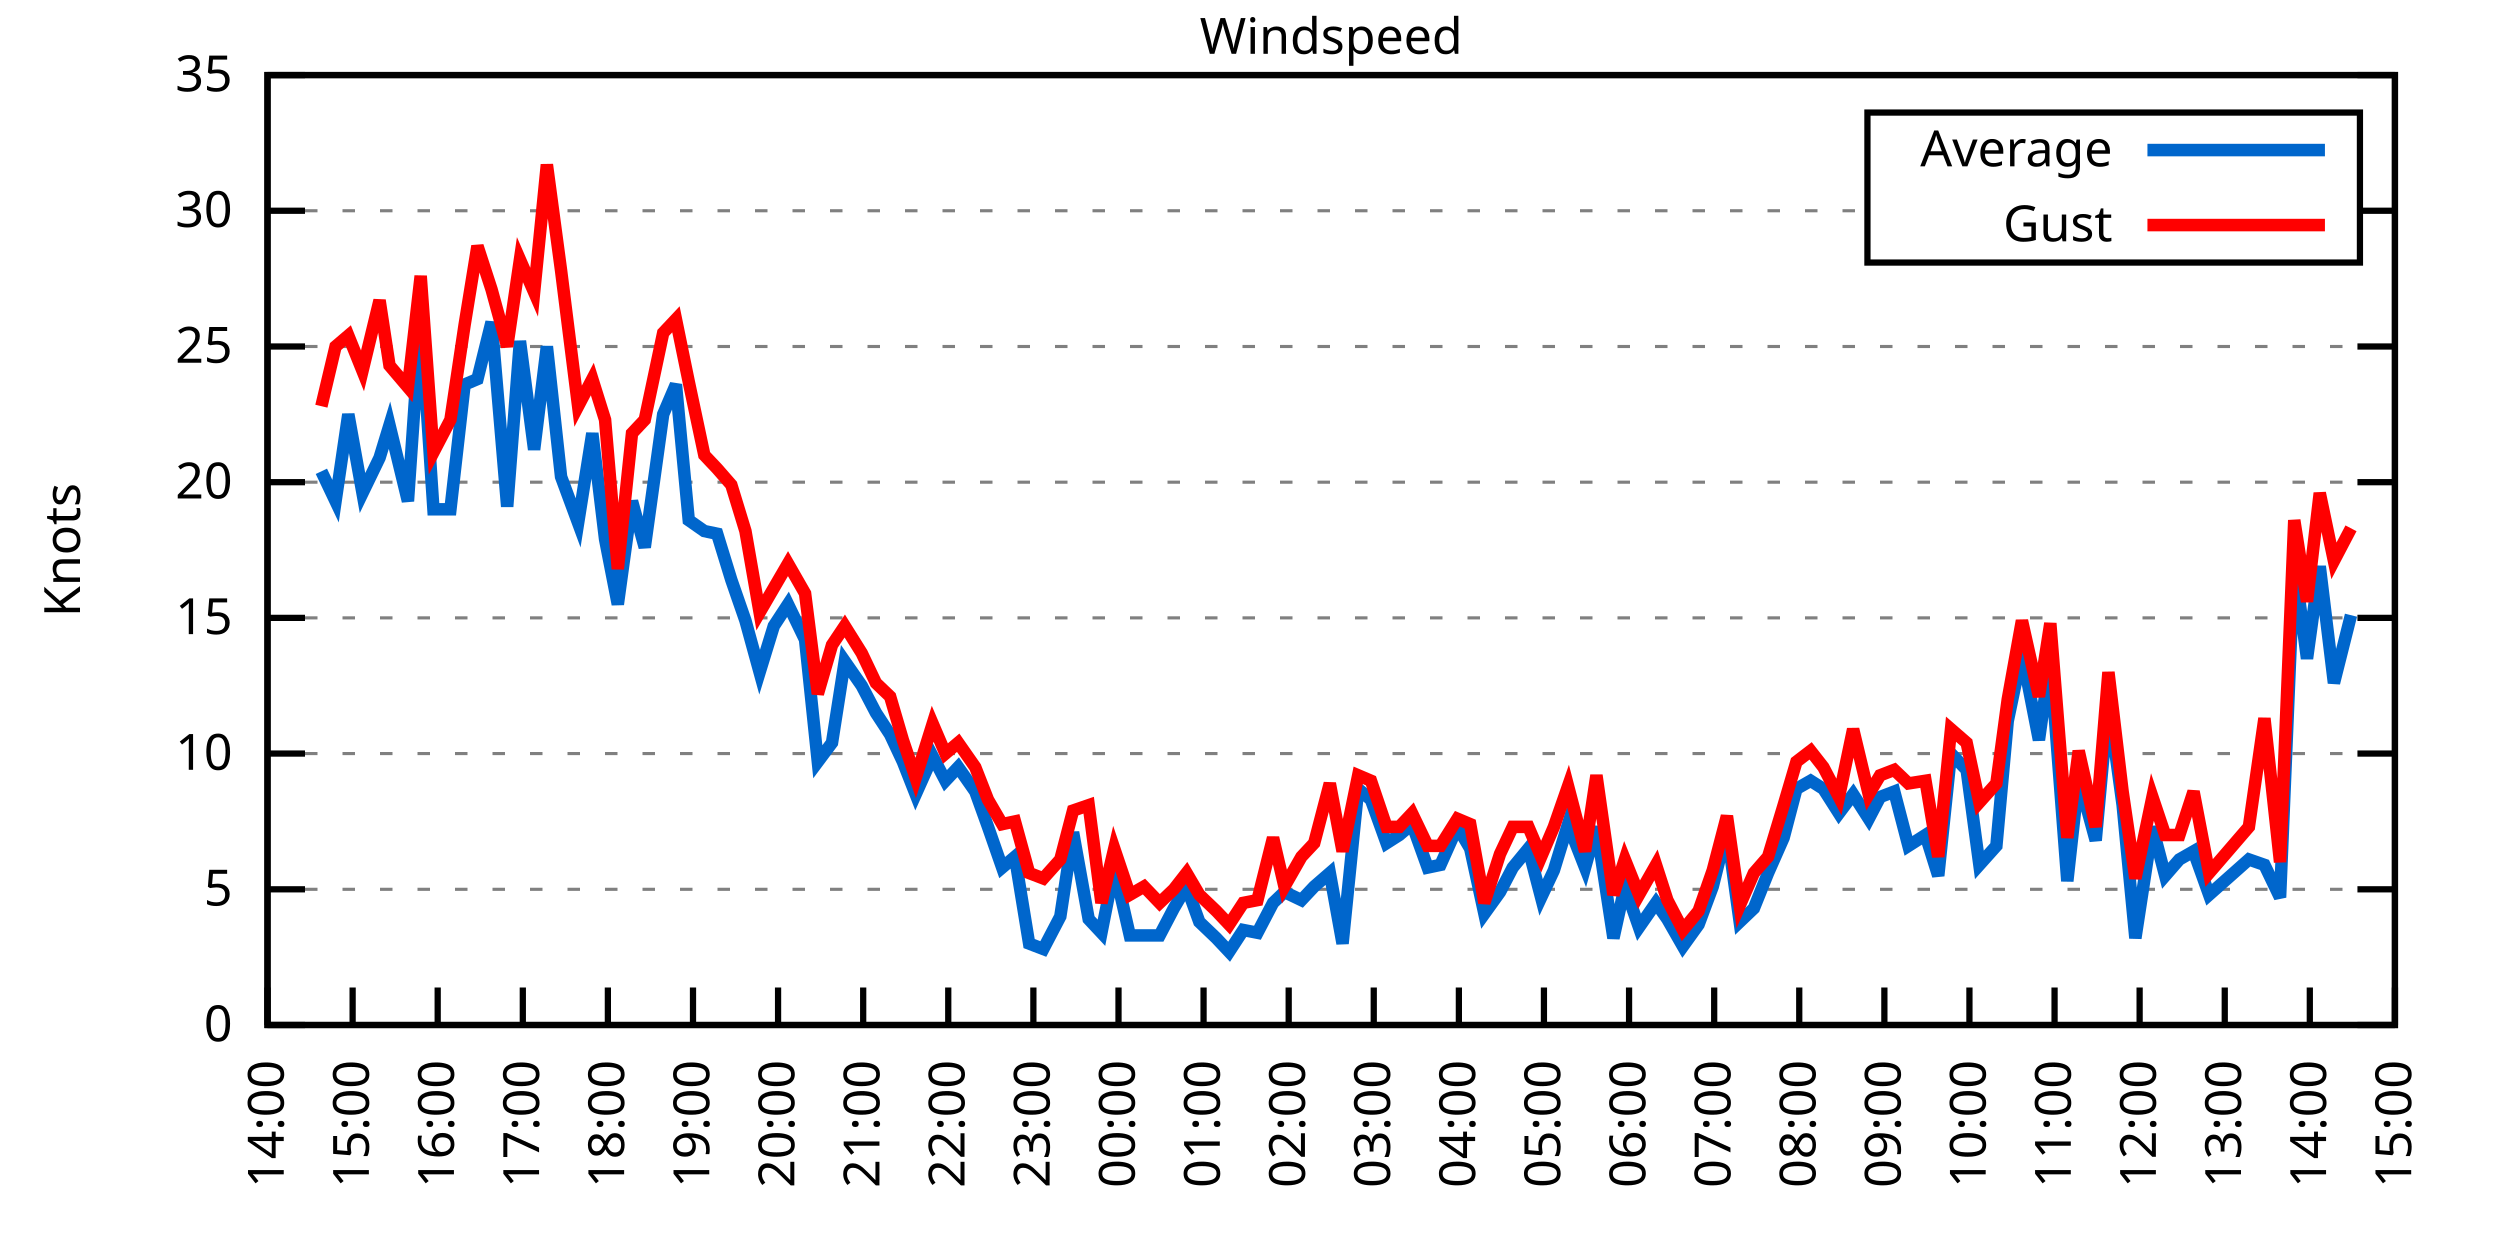
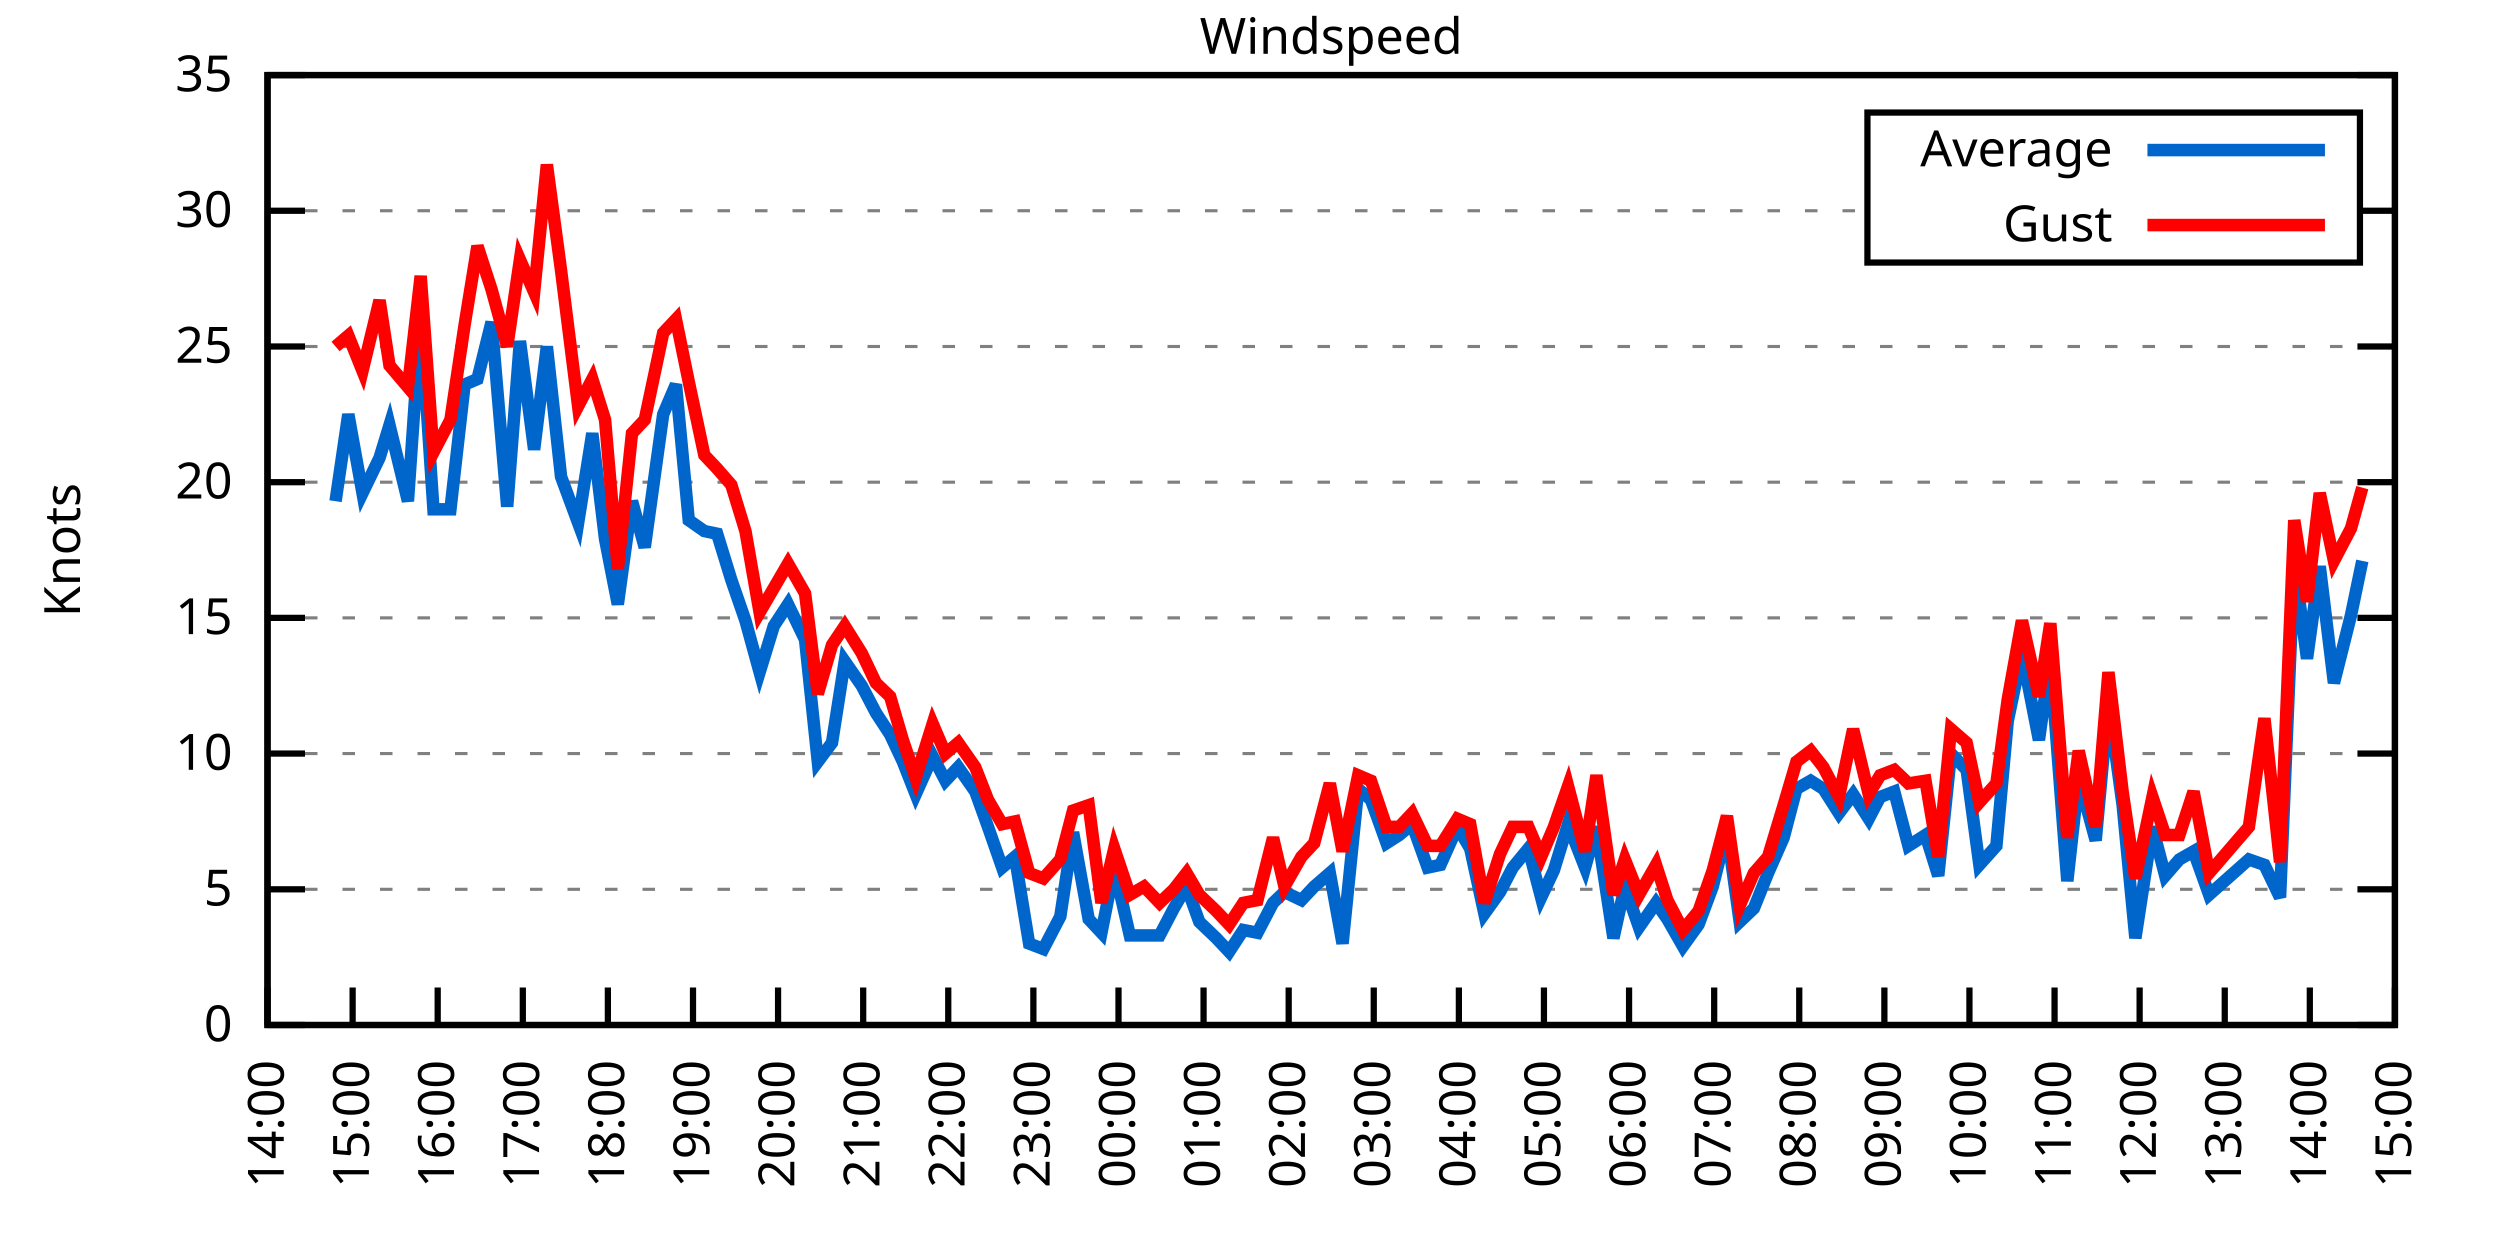
<svg xmlns="http://www.w3.org/2000/svg" xmlns:xlink="http://www.w3.org/1999/xlink" width="400" height="200" viewBox="0 0 400 200">
  <g id="gnuplot_canvas">
    <rect x="0" y="0" width="400" height="200" fill="none" />
    <defs>
      <circle id="gpDot" r="0.5" stroke-width="0.5" stroke="currentColor" />
      <path id="gpPt0" stroke-width="0.333" stroke="currentColor" d="M-1,0 h2 M0,-1 v2" />
      <path id="gpPt1" stroke-width="0.333" stroke="currentColor" d="M-1,-1 L1,1 M1,-1 L-1,1" />
      <path id="gpPt2" stroke-width="0.333" stroke="currentColor" d="M-1,0 L1,0 M0,-1 L0,1 M-1,-1 L1,1 M-1,1 L1,-1" />
      <rect id="gpPt3" stroke-width="0.333" stroke="currentColor" x="-1" y="-1" width="2" height="2" />
      <rect id="gpPt4" stroke-width="0.333" stroke="currentColor" fill="currentColor" x="-1" y="-1" width="2" height="2" />
      <circle id="gpPt5" stroke-width="0.333" stroke="currentColor" cx="0" cy="0" r="1" />
      <use xlink:href="#gpPt5" id="gpPt6" fill="currentColor" stroke="none" />
      <path id="gpPt7" stroke-width="0.333" stroke="currentColor" d="M0,-1.33 L-1.33,0.67 L1.33,0.67 z" />
      <use xlink:href="#gpPt7" id="gpPt8" fill="currentColor" stroke="none" />
      <use xlink:href="#gpPt7" id="gpPt9" stroke="currentColor" transform="rotate(180)" />
      <use xlink:href="#gpPt9" id="gpPt10" fill="currentColor" stroke="none" />
      <use xlink:href="#gpPt3" id="gpPt11" stroke="currentColor" transform="rotate(45)" />
      <use xlink:href="#gpPt11" id="gpPt12" fill="currentColor" stroke="none" />
      <path id="gpPt13" stroke-width="0.333" stroke="currentColor" d="M0,1.330 L1.265,0.411 L0.782,-1.067 L-0.782,-1.076 L-1.265,0.411 z" />
      <use xlink:href="#gpPt13" id="gpPt14" fill="currentColor" stroke="none" />
      <filter id="textbox" filterUnits="objectBoundingBox" x="0" y="0" height="1" width="1">
        <feFlood flood-color="white" flood-opacity="1" result="bgnd" />
        <feComposite in="SourceGraphic" in2="bgnd" operator="atop" />
      </filter>
      <filter id="greybox" filterUnits="objectBoundingBox" x="0" y="0" height="1" width="1">
        <feFlood flood-color="lightgrey" flood-opacity="1" result="grey" />
        <feComposite in="SourceGraphic" in2="grey" operator="atop" />
      </filter>
    </defs>
    <g fill="none" color="white" stroke="currentColor" stroke-width="1.00" stroke-linecap="butt" stroke-linejoin="miter">
</g>
    <g fill="none" color="black" stroke="currentColor" stroke-width="1.00" stroke-linecap="butt" stroke-linejoin="miter">
      <g stroke="none" shape-rendering="crispEdges">
        <polygon fill="rgb(255, 255, 255)" points="42.80,164.00 383.18,164.00 383.18,12.02 42.80,12.02 " />
      </g>
    </g>
    <g fill="none" color="black" stroke="currentColor" stroke-width="1.00" stroke-linecap="butt" stroke-linejoin="miter">
</g>
    <g fill="none" color="black" stroke="black" stroke-width="0.50" stroke-linecap="butt" stroke-linejoin="miter">
</g>
    <g fill="none" color="gray" stroke="currentColor" stroke-width="0.50" stroke-linecap="butt" stroke-linejoin="miter">
      <path stroke="gray" stroke-dasharray="2,4" class="gridline" d="M42.80,164.00 L383.19,164.00  " />
    </g>
    <g fill="none" color="gray" stroke="gray" stroke-width="1.00" stroke-linecap="butt" stroke-linejoin="miter">
</g>
    <g fill="none" color="black" stroke="currentColor" stroke-width="1.00" stroke-linecap="butt" stroke-linejoin="miter">
      <path stroke="black" d="M42.80,164.00 L48.80,164.00 M383.19,164.00 L377.19,164.00  " />
      <g transform="translate(37.20,166.60)" stroke="none" fill="black" font-family="Sans" font-size="8.00" text-anchor="end">
        <text>
          <tspan font-family="Sans"> 0</tspan>
        </text>
      </g>
    </g>
    <g fill="none" color="black" stroke="currentColor" stroke-width="1.00" stroke-linecap="butt" stroke-linejoin="miter">
</g>
    <g fill="none" color="black" stroke="black" stroke-width="0.50" stroke-linecap="butt" stroke-linejoin="miter">
</g>
    <g fill="none" color="gray" stroke="currentColor" stroke-width="0.50" stroke-linecap="butt" stroke-linejoin="miter">
      <path stroke="gray" stroke-dasharray="2,4" class="gridline" d="M42.80,142.29 L383.19,142.29  " />
    </g>
    <g fill="none" color="gray" stroke="gray" stroke-width="1.00" stroke-linecap="butt" stroke-linejoin="miter">
</g>
    <g fill="none" color="black" stroke="currentColor" stroke-width="1.00" stroke-linecap="butt" stroke-linejoin="miter">
      <path stroke="black" d="M42.80,142.29 L48.80,142.29 M383.19,142.29 L377.19,142.29  " />
      <g transform="translate(37.20,144.89)" stroke="none" fill="black" font-family="Sans" font-size="8.00" text-anchor="end">
        <text>
          <tspan font-family="Sans"> 5</tspan>
        </text>
      </g>
    </g>
    <g fill="none" color="black" stroke="currentColor" stroke-width="1.00" stroke-linecap="butt" stroke-linejoin="miter">
</g>
    <g fill="none" color="black" stroke="black" stroke-width="0.50" stroke-linecap="butt" stroke-linejoin="miter">
</g>
    <g fill="none" color="gray" stroke="currentColor" stroke-width="0.50" stroke-linecap="butt" stroke-linejoin="miter">
      <path stroke="gray" stroke-dasharray="2,4" class="gridline" d="M42.80,120.57 L383.19,120.57  " />
    </g>
    <g fill="none" color="gray" stroke="gray" stroke-width="1.00" stroke-linecap="butt" stroke-linejoin="miter">
</g>
    <g fill="none" color="black" stroke="currentColor" stroke-width="1.00" stroke-linecap="butt" stroke-linejoin="miter">
      <path stroke="black" d="M42.80,120.57 L48.80,120.57 M383.19,120.57 L377.19,120.57  " />
      <g transform="translate(37.20,123.17)" stroke="none" fill="black" font-family="Sans" font-size="8.00" text-anchor="end">
        <text>
          <tspan font-family="Sans"> 10</tspan>
        </text>
      </g>
    </g>
    <g fill="none" color="black" stroke="currentColor" stroke-width="1.00" stroke-linecap="butt" stroke-linejoin="miter">
</g>
    <g fill="none" color="black" stroke="black" stroke-width="0.50" stroke-linecap="butt" stroke-linejoin="miter">
</g>
    <g fill="none" color="gray" stroke="currentColor" stroke-width="0.50" stroke-linecap="butt" stroke-linejoin="miter">
      <path stroke="gray" stroke-dasharray="2,4" class="gridline" d="M42.80,98.86 L383.19,98.86  " />
    </g>
    <g fill="none" color="gray" stroke="gray" stroke-width="1.00" stroke-linecap="butt" stroke-linejoin="miter">
</g>
    <g fill="none" color="black" stroke="currentColor" stroke-width="1.00" stroke-linecap="butt" stroke-linejoin="miter">
      <path stroke="black" d="M42.80,98.86 L48.80,98.86 M383.19,98.86 L377.19,98.86  " />
      <g transform="translate(37.20,101.46)" stroke="none" fill="black" font-family="Sans" font-size="8.00" text-anchor="end">
        <text>
          <tspan font-family="Sans"> 15</tspan>
        </text>
      </g>
    </g>
    <g fill="none" color="black" stroke="currentColor" stroke-width="1.00" stroke-linecap="butt" stroke-linejoin="miter">
</g>
    <g fill="none" color="black" stroke="black" stroke-width="0.50" stroke-linecap="butt" stroke-linejoin="miter">
</g>
    <g fill="none" color="gray" stroke="currentColor" stroke-width="0.50" stroke-linecap="butt" stroke-linejoin="miter">
      <path stroke="gray" stroke-dasharray="2,4" class="gridline" d="M42.80,77.15 L383.19,77.15  " />
    </g>
    <g fill="none" color="gray" stroke="gray" stroke-width="1.00" stroke-linecap="butt" stroke-linejoin="miter">
</g>
    <g fill="none" color="black" stroke="currentColor" stroke-width="1.00" stroke-linecap="butt" stroke-linejoin="miter">
      <path stroke="black" d="M42.80,77.15 L48.80,77.15 M383.19,77.15 L377.19,77.15  " />
      <g transform="translate(37.20,79.75)" stroke="none" fill="black" font-family="Sans" font-size="8.00" text-anchor="end">
        <text>
          <tspan font-family="Sans"> 20</tspan>
        </text>
      </g>
    </g>
    <g fill="none" color="black" stroke="currentColor" stroke-width="1.00" stroke-linecap="butt" stroke-linejoin="miter">
</g>
    <g fill="none" color="black" stroke="black" stroke-width="0.50" stroke-linecap="butt" stroke-linejoin="miter">
</g>
    <g fill="none" color="gray" stroke="currentColor" stroke-width="0.50" stroke-linecap="butt" stroke-linejoin="miter">
      <path stroke="gray" stroke-dasharray="2,4" class="gridline" d="M42.80,55.44 L383.19,55.44  " />
    </g>
    <g fill="none" color="gray" stroke="gray" stroke-width="1.00" stroke-linecap="butt" stroke-linejoin="miter">
</g>
    <g fill="none" color="black" stroke="currentColor" stroke-width="1.00" stroke-linecap="butt" stroke-linejoin="miter">
      <path stroke="black" d="M42.80,55.44 L48.80,55.44 M383.19,55.44 L377.19,55.44  " />
      <g transform="translate(37.20,58.04)" stroke="none" fill="black" font-family="Sans" font-size="8.00" text-anchor="end">
        <text>
          <tspan font-family="Sans"> 25</tspan>
        </text>
      </g>
    </g>
    <g fill="none" color="black" stroke="currentColor" stroke-width="1.00" stroke-linecap="butt" stroke-linejoin="miter">
</g>
    <g fill="none" color="black" stroke="black" stroke-width="0.50" stroke-linecap="butt" stroke-linejoin="miter">
</g>
    <g fill="none" color="gray" stroke="currentColor" stroke-width="0.50" stroke-linecap="butt" stroke-linejoin="miter">
      <path stroke="gray" stroke-dasharray="2,4" class="gridline" d="M42.80,33.72 L298.79,33.72 M377.59,33.72 L383.19,33.72  " />
    </g>
    <g fill="none" color="gray" stroke="gray" stroke-width="1.00" stroke-linecap="butt" stroke-linejoin="miter">
</g>
    <g fill="none" color="black" stroke="currentColor" stroke-width="1.00" stroke-linecap="butt" stroke-linejoin="miter">
      <path stroke="black" d="M42.80,33.72 L48.80,33.72 M383.19,33.72 L377.19,33.72  " />
      <g transform="translate(37.20,36.32)" stroke="none" fill="black" font-family="Sans" font-size="8.00" text-anchor="end">
        <text>
          <tspan font-family="Sans"> 30</tspan>
        </text>
      </g>
    </g>
    <g fill="none" color="black" stroke="currentColor" stroke-width="1.00" stroke-linecap="butt" stroke-linejoin="miter">
</g>
    <g fill="none" color="black" stroke="black" stroke-width="0.50" stroke-linecap="butt" stroke-linejoin="miter">
</g>
    <g fill="none" color="gray" stroke="currentColor" stroke-width="0.50" stroke-linecap="butt" stroke-linejoin="miter">
      <path stroke="gray" stroke-dasharray="2,4" class="gridline" d="M42.80,12.01 L383.19,12.01  " />
    </g>
    <g fill="none" color="gray" stroke="gray" stroke-width="1.00" stroke-linecap="butt" stroke-linejoin="miter">
</g>
    <g fill="none" color="black" stroke="currentColor" stroke-width="1.00" stroke-linecap="butt" stroke-linejoin="miter">
      <path stroke="black" d="M42.80,12.01 L48.80,12.01 M383.19,12.01 L377.19,12.01  " />
      <g transform="translate(37.20,14.61)" stroke="none" fill="black" font-family="Sans" font-size="8.00" text-anchor="end">
        <text>
          <tspan font-family="Sans"> 35</tspan>
        </text>
      </g>
    </g>
    <g fill="none" color="black" stroke="currentColor" stroke-width="1.00" stroke-linecap="butt" stroke-linejoin="miter">
      <path stroke="black" d="M42.80,164.00 L42.80,158.00  " />
      <g transform="translate(45.40,169.60) rotate(270.00)" stroke="none" fill="black" font-family="Sans" font-size="8.00" text-anchor="end">
        <text>
          <tspan font-family="Sans">14:00</tspan>
        </text>
      </g>
    </g>
    <g fill="none" color="black" stroke="currentColor" stroke-width="1.00" stroke-linecap="butt" stroke-linejoin="miter">
      <path stroke="black" d="M56.42,164.00 L56.42,158.00  " />
      <g transform="translate(59.02,169.60) rotate(270.00)" stroke="none" fill="black" font-family="Sans" font-size="8.00" text-anchor="end">
        <text>
          <tspan font-family="Sans">15:00</tspan>
        </text>
      </g>
    </g>
    <g fill="none" color="black" stroke="currentColor" stroke-width="1.00" stroke-linecap="butt" stroke-linejoin="miter">
      <path stroke="black" d="M70.03,164.00 L70.03,158.00  " />
      <g transform="translate(72.63,169.60) rotate(270.00)" stroke="none" fill="black" font-family="Sans" font-size="8.00" text-anchor="end">
        <text>
          <tspan font-family="Sans">16:00</tspan>
        </text>
      </g>
    </g>
    <g fill="none" color="black" stroke="currentColor" stroke-width="1.00" stroke-linecap="butt" stroke-linejoin="miter">
      <path stroke="black" d="M83.65,164.00 L83.65,158.00  " />
      <g transform="translate(86.25,169.60) rotate(270.00)" stroke="none" fill="black" font-family="Sans" font-size="8.00" text-anchor="end">
        <text>
          <tspan font-family="Sans">17:00</tspan>
        </text>
      </g>
    </g>
    <g fill="none" color="black" stroke="currentColor" stroke-width="1.00" stroke-linecap="butt" stroke-linejoin="miter">
      <path stroke="black" d="M97.26,164.00 L97.26,158.00  " />
      <g transform="translate(99.86,169.60) rotate(270.00)" stroke="none" fill="black" font-family="Sans" font-size="8.00" text-anchor="end">
        <text>
          <tspan font-family="Sans">18:00</tspan>
        </text>
      </g>
    </g>
    <g fill="none" color="black" stroke="currentColor" stroke-width="1.00" stroke-linecap="butt" stroke-linejoin="miter">
      <path stroke="black" d="M110.88,164.00 L110.88,158.00  " />
      <g transform="translate(113.48,169.60) rotate(270.00)" stroke="none" fill="black" font-family="Sans" font-size="8.00" text-anchor="end">
        <text>
          <tspan font-family="Sans">19:00</tspan>
        </text>
      </g>
    </g>
    <g fill="none" color="black" stroke="currentColor" stroke-width="1.00" stroke-linecap="butt" stroke-linejoin="miter">
      <path stroke="black" d="M124.49,164.00 L124.49,158.00  " />
      <g transform="translate(127.09,169.60) rotate(270.00)" stroke="none" fill="black" font-family="Sans" font-size="8.00" text-anchor="end">
        <text>
          <tspan font-family="Sans">20:00</tspan>
        </text>
      </g>
    </g>
    <g fill="none" color="black" stroke="currentColor" stroke-width="1.00" stroke-linecap="butt" stroke-linejoin="miter">
      <path stroke="black" d="M138.11,164.00 L138.11,158.00  " />
      <g transform="translate(140.71,169.60) rotate(270.00)" stroke="none" fill="black" font-family="Sans" font-size="8.00" text-anchor="end">
        <text>
          <tspan font-family="Sans">21:00</tspan>
        </text>
      </g>
    </g>
    <g fill="none" color="black" stroke="currentColor" stroke-width="1.00" stroke-linecap="butt" stroke-linejoin="miter">
      <path stroke="black" d="M151.72,164.00 L151.72,158.00  " />
      <g transform="translate(154.32,169.60) rotate(270.00)" stroke="none" fill="black" font-family="Sans" font-size="8.00" text-anchor="end">
        <text>
          <tspan font-family="Sans">22:00</tspan>
        </text>
      </g>
    </g>
    <g fill="none" color="black" stroke="currentColor" stroke-width="1.00" stroke-linecap="butt" stroke-linejoin="miter">
      <path stroke="black" d="M165.34,164.00 L165.34,158.00  " />
      <g transform="translate(167.94,169.60) rotate(270.00)" stroke="none" fill="black" font-family="Sans" font-size="8.00" text-anchor="end">
        <text>
          <tspan font-family="Sans">23:00</tspan>
        </text>
      </g>
    </g>
    <g fill="none" color="black" stroke="currentColor" stroke-width="1.00" stroke-linecap="butt" stroke-linejoin="miter">
      <path stroke="black" d="M178.96,164.00 L178.96,158.00  " />
      <g transform="translate(181.56,169.60) rotate(270.00)" stroke="none" fill="black" font-family="Sans" font-size="8.00" text-anchor="end">
        <text>
          <tspan font-family="Sans">00:00</tspan>
        </text>
      </g>
    </g>
    <g fill="none" color="black" stroke="currentColor" stroke-width="1.00" stroke-linecap="butt" stroke-linejoin="miter">
      <path stroke="black" d="M192.57,164.00 L192.57,158.00  " />
      <g transform="translate(195.17,169.60) rotate(270.00)" stroke="none" fill="black" font-family="Sans" font-size="8.00" text-anchor="end">
        <text>
          <tspan font-family="Sans">01:00</tspan>
        </text>
      </g>
    </g>
    <g fill="none" color="black" stroke="currentColor" stroke-width="1.00" stroke-linecap="butt" stroke-linejoin="miter">
      <path stroke="black" d="M206.19,164.00 L206.19,158.00  " />
      <g transform="translate(208.79,169.60) rotate(270.00)" stroke="none" fill="black" font-family="Sans" font-size="8.00" text-anchor="end">
        <text>
          <tspan font-family="Sans">02:00</tspan>
        </text>
      </g>
    </g>
    <g fill="none" color="black" stroke="currentColor" stroke-width="1.00" stroke-linecap="butt" stroke-linejoin="miter">
      <path stroke="black" d="M219.80,164.00 L219.80,158.00  " />
      <g transform="translate(222.40,169.60) rotate(270.00)" stroke="none" fill="black" font-family="Sans" font-size="8.00" text-anchor="end">
        <text>
          <tspan font-family="Sans">03:00</tspan>
        </text>
      </g>
    </g>
    <g fill="none" color="black" stroke="currentColor" stroke-width="1.00" stroke-linecap="butt" stroke-linejoin="miter">
      <path stroke="black" d="M233.42,164.00 L233.42,158.00  " />
      <g transform="translate(236.02,169.60) rotate(270.00)" stroke="none" fill="black" font-family="Sans" font-size="8.00" text-anchor="end">
        <text>
          <tspan font-family="Sans">04:00</tspan>
        </text>
      </g>
    </g>
    <g fill="none" color="black" stroke="currentColor" stroke-width="1.00" stroke-linecap="butt" stroke-linejoin="miter">
      <path stroke="black" d="M247.03,164.00 L247.03,158.00  " />
      <g transform="translate(249.63,169.60) rotate(270.00)" stroke="none" fill="black" font-family="Sans" font-size="8.00" text-anchor="end">
        <text>
          <tspan font-family="Sans">05:00</tspan>
        </text>
      </g>
    </g>
    <g fill="none" color="black" stroke="currentColor" stroke-width="1.00" stroke-linecap="butt" stroke-linejoin="miter">
      <path stroke="black" d="M260.65,164.00 L260.65,158.00  " />
      <g transform="translate(263.25,169.60) rotate(270.00)" stroke="none" fill="black" font-family="Sans" font-size="8.00" text-anchor="end">
        <text>
          <tspan font-family="Sans">06:00</tspan>
        </text>
      </g>
    </g>
    <g fill="none" color="black" stroke="currentColor" stroke-width="1.00" stroke-linecap="butt" stroke-linejoin="miter">
      <path stroke="black" d="M274.27,164.00 L274.27,158.00  " />
      <g transform="translate(276.87,169.60) rotate(270.00)" stroke="none" fill="black" font-family="Sans" font-size="8.00" text-anchor="end">
        <text>
          <tspan font-family="Sans">07:00</tspan>
        </text>
      </g>
    </g>
    <g fill="none" color="black" stroke="currentColor" stroke-width="1.00" stroke-linecap="butt" stroke-linejoin="miter">
      <path stroke="black" d="M287.88,164.00 L287.88,158.00  " />
      <g transform="translate(290.48,169.60) rotate(270.00)" stroke="none" fill="black" font-family="Sans" font-size="8.00" text-anchor="end">
        <text>
          <tspan font-family="Sans">08:00</tspan>
        </text>
      </g>
    </g>
    <g fill="none" color="black" stroke="currentColor" stroke-width="1.00" stroke-linecap="butt" stroke-linejoin="miter">
      <path stroke="black" d="M301.50,164.00 L301.50,158.00  " />
      <g transform="translate(304.10,169.60) rotate(270.00)" stroke="none" fill="black" font-family="Sans" font-size="8.00" text-anchor="end">
        <text>
          <tspan font-family="Sans">09:00</tspan>
        </text>
      </g>
    </g>
    <g fill="none" color="black" stroke="currentColor" stroke-width="1.00" stroke-linecap="butt" stroke-linejoin="miter">
      <path stroke="black" d="M315.11,164.00 L315.11,158.00  " />
      <g transform="translate(317.71,169.60) rotate(270.00)" stroke="none" fill="black" font-family="Sans" font-size="8.00" text-anchor="end">
        <text>
          <tspan font-family="Sans">10:00</tspan>
        </text>
      </g>
    </g>
    <g fill="none" color="black" stroke="currentColor" stroke-width="1.00" stroke-linecap="butt" stroke-linejoin="miter">
      <path stroke="black" d="M328.73,164.00 L328.73,158.00  " />
      <g transform="translate(331.33,169.60) rotate(270.00)" stroke="none" fill="black" font-family="Sans" font-size="8.00" text-anchor="end">
        <text>
          <tspan font-family="Sans">11:00</tspan>
        </text>
      </g>
    </g>
    <g fill="none" color="black" stroke="currentColor" stroke-width="1.00" stroke-linecap="butt" stroke-linejoin="miter">
      <path stroke="black" d="M342.34,164.00 L342.34,158.00  " />
      <g transform="translate(344.94,169.60) rotate(270.00)" stroke="none" fill="black" font-family="Sans" font-size="8.00" text-anchor="end">
        <text>
          <tspan font-family="Sans">12:00</tspan>
        </text>
      </g>
    </g>
    <g fill="none" color="black" stroke="currentColor" stroke-width="1.00" stroke-linecap="butt" stroke-linejoin="miter">
      <path stroke="black" d="M355.96,164.00 L355.96,158.00  " />
      <g transform="translate(358.56,169.60) rotate(270.00)" stroke="none" fill="black" font-family="Sans" font-size="8.00" text-anchor="end">
        <text>
          <tspan font-family="Sans">13:00</tspan>
        </text>
      </g>
    </g>
    <g fill="none" color="black" stroke="currentColor" stroke-width="1.00" stroke-linecap="butt" stroke-linejoin="miter">
      <path stroke="black" d="M369.57,164.00 L369.57,158.00  " />
      <g transform="translate(372.17,169.60) rotate(270.00)" stroke="none" fill="black" font-family="Sans" font-size="8.00" text-anchor="end">
        <text>
          <tspan font-family="Sans">14:00</tspan>
        </text>
      </g>
    </g>
    <g fill="none" color="black" stroke="currentColor" stroke-width="1.00" stroke-linecap="butt" stroke-linejoin="miter">
      <path stroke="black" d="M383.19,164.00 L383.19,158.00  " />
      <g transform="translate(385.79,169.60) rotate(270.00)" stroke="none" fill="black" font-family="Sans" font-size="8.00" text-anchor="end">
        <text>
          <tspan font-family="Sans">15:00</tspan>
        </text>
      </g>
    </g>
    <g fill="none" color="black" stroke="currentColor" stroke-width="1.00" stroke-linecap="butt" stroke-linejoin="miter">
</g>
    <g fill="none" color="black" stroke="currentColor" stroke-width="1.00" stroke-linecap="butt" stroke-linejoin="miter">
      <path stroke="black" d="M42.80,12.01 L42.80,164.00 L383.19,164.00 L383.19,12.01 L42.80,12.01 Z  " />
    </g>
    <g fill="none" color="black" stroke="currentColor" stroke-width="1.00" stroke-linecap="butt" stroke-linejoin="miter">
</g>
    <g fill="none" color="black" stroke="currentColor" stroke-width="1.00" stroke-linecap="butt" stroke-linejoin="miter">
      <path stroke="black" d="M298.79,42.01 L298.79,18.01 L377.59,18.01 L377.59,42.01 L298.79,42.01 Z  " />
    </g>
    <g id="Windspeed_plot_1">
      <g fill="none" color="white" stroke="black" stroke-width="2.00" stroke-linecap="butt" stroke-linejoin="miter">
</g>
      <g fill="none" color="black" stroke="currentColor" stroke-width="2.00" stroke-linecap="butt" stroke-linejoin="miter">
        <g transform="translate(337.99,26.61)" stroke="none" fill="black" font-family="Sans" font-size="8.00" text-anchor="end">
          <text>
            <tspan font-family="Sans">Average</tspan>
          </text>
        </g>
      </g>
      <g fill="none" color="black" stroke="currentColor" stroke-width="2.00" stroke-linecap="butt" stroke-linejoin="miter">
-         <path stroke="rgb(  0, 102, 204)" d="M343.59,24.01 L371.99,24.01 M51.42,75.41 L53.69,80.19 L55.73,66.29 L58.00,78.89 L60.73,73.24 L62.32,68.03   L65.27,80.19 L67.31,50.66 L69.35,81.49 L72.07,81.49 L74.34,61.52 L76.39,60.65 L78.65,51.53 L81.15,81.06   L83.19,54.57 L85.46,71.94 L87.50,55.44 L89.77,76.28 L92.50,83.66 L94.77,69.33 L96.81,86.27 L98.85,96.69   L101.12,80.19 L103.16,87.57 L106.11,66.29 L108.15,61.52 L110.20,83.23 L112.69,84.97 L114.74,85.40 L117.01,92.78   L119.27,99.30 L121.54,107.55 L123.81,100.16 L126.08,96.69 L128.81,102.34 L130.85,121.88 L133.12,118.84 L135.16,105.81   L137.88,109.72 L140.15,114.06 L142.42,117.53 L144.46,121.88 L146.51,127.09 L149.23,121.01 L151.27,124.92 L153.31,122.75   L156.04,126.65 L158.08,132.30 L160.35,138.81 L162.39,137.08 L164.66,150.97 L166.93,151.84 L169.65,146.63 L171.69,133.17   L174.19,147.06 L176.23,149.24 L178.28,138.81 L180.77,149.67 L183.04,149.67 L185.54,149.67 L187.81,145.33 L189.85,141.85   L191.89,147.50 L194.61,150.10 L196.66,152.28 L198.93,148.80 L201.19,149.24 L203.69,144.46 L205.51,142.72 L208.23,144.02   L210.27,141.85 L212.77,139.68 L214.81,150.97 L217.31,126.22 L219.35,127.96 L221.85,134.90 L223.89,133.60 L225.93,131.86   L228.43,138.81 L230.47,138.38 L233.19,132.30 L235.23,135.77 L237.50,146.20 L240.00,142.72 L242.04,138.81 L244.54,135.77   L246.58,143.59 L248.62,139.25 L250.89,131.86 L253.61,138.81 L255.43,132.30 L258.15,150.10 L259.97,141.85 L262.24,148.37   L264.96,144.46 L266.78,147.06 L269.27,151.41 L271.77,147.93 L274.04,141.85 L276.31,132.73 L278.35,147.50 L280.62,145.33   L282.89,139.68 L285.38,134.04 L287.43,126.22 L289.70,124.92 L291.74,126.22 L294.23,130.13 L296.50,127.09 L299.00,131.00   L300.82,127.52 L303.08,126.65 L305.35,135.34 L308.08,133.60 L310.12,140.12 L312.16,120.57 L314.66,123.18 L316.70,138.38   L319.42,135.34 L321.24,115.36 L323.51,104.51 L326.23,118.40 L328.05,105.38 L330.77,140.98 L332.59,124.48 L335.31,134.47   L337.35,112.32 L339.62,128.83 L341.66,150.10 L344.39,132.30 L346.43,140.12 L348.70,137.51 L350.97,136.21 L353.46,143.16   L359.82,137.51 L362.31,138.38 L364.81,143.59 L367.08,89.74 L369.12,105.38 L371.16,90.61 L373.43,109.28 L376.16,98.43    " />
+         <path stroke="rgb(  0, 102, 204)" d="M343.59,24.01 L371.99,24.01 M53.69,80.19 L55.73,66.29 L58.00,78.89 L60.73,73.24 L62.32,68.03 L65.27,80.19   L67.31,50.66 L69.35,81.49 L72.07,81.49 L74.34,61.52 L76.39,60.65 L78.65,51.53 L81.15,81.06 L83.19,54.57   L85.46,71.94 L87.50,55.44 L89.77,76.28 L92.50,83.66 L94.77,69.33 L96.81,86.27 L98.85,96.69 L101.12,80.19   L103.16,87.57 L106.11,66.29 L108.15,61.52 L110.20,83.23 L112.69,84.97 L114.74,85.40 L117.01,92.78 L119.27,99.30   L121.54,107.55 L123.81,100.16 L126.08,96.69 L128.81,102.34 L130.85,121.88 L133.12,118.84 L135.16,105.81 L137.88,109.72   L140.15,114.06 L142.42,117.53 L144.46,121.88 L146.51,127.09 L149.23,121.01 L151.27,124.92 L153.31,122.75 L156.04,126.65   L158.08,132.30 L160.35,138.81 L162.39,137.08 L164.66,150.97 L166.93,151.84 L169.65,146.63 L171.69,133.17 L174.19,147.06   L176.23,149.24 L178.28,138.81 L180.77,149.67 L183.04,149.67 L185.54,149.67 L187.81,145.33 L189.85,141.85 L191.89,147.50   L194.61,150.10 L196.66,152.28 L198.93,148.80 L201.19,149.24 L203.69,144.46 L205.51,142.72 L208.23,144.02 L210.27,141.85   L212.77,139.68 L214.81,150.97 L217.31,126.22 L219.35,127.96 L221.85,134.90 L223.89,133.60 L225.93,131.86 L228.43,138.81   L230.47,138.38 L233.19,132.30 L235.23,135.77 L237.50,146.20 L240.00,142.72 L242.04,138.81 L244.54,135.77 L246.58,143.59   L248.62,139.25 L250.89,131.86 L253.61,138.81 L255.43,132.30 L258.15,150.10 L259.97,141.85 L262.24,148.37 L264.96,144.46   L266.78,147.06 L269.27,151.41 L271.77,147.93 L274.04,141.85 L276.31,132.73 L278.35,147.50 L280.62,145.33 L282.89,139.68   L285.38,134.04 L287.43,126.22 L289.70,124.92 L291.74,126.22 L294.23,130.13 L296.50,127.09 L299.00,131.00 L300.82,127.52   L303.08,126.65 L305.35,135.34 L308.08,133.60 L310.12,140.12 L312.16,120.57 L314.66,123.18 L316.70,138.38 L319.42,135.34   L321.24,115.36 L323.51,104.51 L326.23,118.40 L328.05,105.38 L330.77,140.98 L332.59,124.48 L335.31,134.47 L337.35,112.32   L339.62,128.83 L341.66,150.10 L344.39,132.30 L346.43,140.12 L348.70,137.51 L350.97,136.21 L353.46,143.16 L359.82,137.51   L362.31,138.38 L364.81,143.59 L367.08,89.74 L369.12,105.38 L371.16,90.61 L373.43,109.28 L376.16,98.43 L377.97,89.74    " />
      </g>
    </g>
    <g id="Windspeed_plot_2">
      <g fill="none" color="black" stroke="currentColor" stroke-width="2.00" stroke-linecap="butt" stroke-linejoin="miter">
        <g transform="translate(337.99,38.61)" stroke="none" fill="black" font-family="Sans" font-size="8.00" text-anchor="end">
          <text>
            <tspan font-family="Sans">Gust</tspan>
          </text>
        </g>
      </g>
      <g fill="none" color="black" stroke="currentColor" stroke-width="2.00" stroke-linecap="butt" stroke-linejoin="miter">
-         <path stroke="rgb(255,   0,   0)" d="M343.59,36.01 L371.99,36.01 M51.42,64.99 L53.69,55.44 L55.73,53.70 L58.00,59.34 L60.73,48.05 L62.32,58.48   L65.27,61.95 L67.31,44.15 L69.35,72.37 L72.07,67.16 L74.34,51.96 L76.39,39.37 L78.65,46.32 L81.15,55.44   L83.19,41.54 L85.46,46.75 L87.50,26.34 L89.77,43.28 L92.50,64.99 L94.77,60.65 L96.81,67.16 L98.85,91.04   L101.12,69.33 L103.16,67.16 L106.11,53.26 L108.15,51.09 L110.20,61.08 L112.69,72.81 L114.74,74.98 L117.01,77.58   L119.27,84.97 L121.54,97.99 L123.81,94.08 L126.08,90.18 L128.81,94.95 L130.85,111.02 L133.12,103.20 L135.16,100.16   L137.88,104.51 L140.15,109.28 L142.42,111.45 L144.46,118.40 L146.51,124.48 L149.23,115.80 L151.27,120.57 L153.31,118.84   L156.04,122.75 L158.08,127.96 L160.35,131.86 L162.39,131.43 L164.66,139.68 L166.93,140.55 L169.65,137.51 L171.69,129.69   L174.19,128.83 L176.23,144.46 L178.28,135.77 L180.77,143.16 L183.04,141.85 L185.54,144.46 L187.81,142.29 L189.85,139.68   L191.89,143.16 L194.61,145.76 L196.66,147.93 L198.93,144.46 L201.19,144.02 L203.69,134.04 L205.51,141.85 L208.23,137.08   L210.27,134.90 L212.77,125.35 L214.81,136.21 L217.31,124.05 L219.35,124.92 L221.85,132.30 L223.89,132.30 L225.93,130.13   L228.43,135.34 L230.47,135.34 L233.19,131.00 L235.23,131.86 L237.50,144.46 L240.00,136.64 L242.04,132.30 L244.54,132.30   L246.58,137.08 L248.62,132.30 L250.89,125.79 L253.61,136.21 L255.43,124.05 L258.15,143.16 L259.97,137.51 L262.24,143.16   L264.96,138.38 L266.78,144.02 L269.27,148.80 L271.77,145.76 L274.04,139.25 L276.31,130.56 L278.35,144.89 L280.62,139.68   L282.89,137.08 L285.38,128.83 L287.43,121.88 L289.70,120.14 L291.74,122.75 L294.23,127.52 L296.50,116.67 L299.00,127.09   L300.82,124.05 L303.08,123.18 L305.35,125.35 L308.08,124.92 L310.12,137.08 L312.16,116.67 L314.66,118.84 L316.70,128.39   L319.42,125.35 L321.24,111.89 L323.51,99.30 L326.23,111.45 L328.05,99.73 L330.77,134.04 L332.59,120.14 L335.31,132.30   L337.35,107.55 L339.62,126.65 L341.66,140.55 L344.39,127.52 L346.43,133.60 L348.70,133.60 L350.97,126.65 L353.46,139.68   L359.82,132.30 L362.31,114.93 L364.81,137.94 L367.08,83.23 L369.12,96.26 L371.16,78.89 L373.43,89.74 L376.16,84.53    " />
+         <path stroke="rgb(255,   0,   0)" d="M343.59,36.01 L371.99,36.01 M53.69,55.44 L55.73,53.70 L58.00,59.34 L60.73,48.05 L62.32,58.48 L65.27,61.95   L67.31,44.15 L69.35,72.37 L72.07,67.16 L74.34,51.96 L76.39,39.37 L78.65,46.32 L81.15,55.44 L83.19,41.54   L85.46,46.75 L87.50,26.34 L89.77,43.28 L92.50,64.99 L94.77,60.65 L96.81,67.16 L98.85,91.04 L101.12,69.33   L103.16,67.16 L106.11,53.26 L108.15,51.09 L110.20,61.08 L112.69,72.81 L114.74,74.98 L117.01,77.58 L119.27,84.97   L121.54,97.99 L123.81,94.08 L126.08,90.18 L128.81,94.95 L130.85,111.02 L133.12,103.20 L135.16,100.16 L137.88,104.51   L140.15,109.28 L142.42,111.45 L144.46,118.40 L146.51,124.48 L149.23,115.80 L151.27,120.57 L153.31,118.84 L156.04,122.75   L158.08,127.96 L160.35,131.86 L162.39,131.43 L164.66,139.68 L166.93,140.55 L169.65,137.51 L171.69,129.69 L174.19,128.83   L176.23,144.46 L178.28,135.77 L180.77,143.16 L183.04,141.85 L185.54,144.46 L187.81,142.29 L189.85,139.68 L191.89,143.16   L194.61,145.76 L196.66,147.93 L198.93,144.46 L201.19,144.02 L203.69,134.04 L205.51,141.85 L208.23,137.08 L210.27,134.90   L212.77,125.35 L214.81,136.21 L217.31,124.05 L219.35,124.92 L221.85,132.30 L223.89,132.30 L225.93,130.13 L228.43,135.34   L230.47,135.34 L233.19,131.00 L235.23,131.86 L237.50,144.46 L240.00,136.64 L242.04,132.30 L244.54,132.30 L246.58,137.08   L248.62,132.30 L250.89,125.79 L253.61,136.21 L255.43,124.05 L258.15,143.16 L259.97,137.51 L262.24,143.16 L264.96,138.38   L266.78,144.02 L269.27,148.80 L271.77,145.76 L274.04,139.25 L276.31,130.56 L278.35,144.89 L280.62,139.68 L282.89,137.08   L285.38,128.83 L287.43,121.88 L289.70,120.14 L291.74,122.75 L294.23,127.52 L296.50,116.67 L299.00,127.09 L300.82,124.05   L303.08,123.18 L305.35,125.35 L308.08,124.92 L310.12,137.08 L312.16,116.67 L314.66,118.84 L316.70,128.39 L319.42,125.35   L321.24,111.89 L323.51,99.30 L326.23,111.45 L328.05,99.73 L330.77,134.04 L332.59,120.14 L335.31,132.30 L337.35,107.55   L339.62,126.65 L341.66,140.55 L344.39,127.52 L346.43,133.60 L348.70,133.60 L350.97,126.65 L353.46,139.68 L359.82,132.30   L362.31,114.93 L364.81,137.94 L367.08,83.23 L369.12,96.26 L371.16,78.89 L373.43,89.74 L376.16,84.53 L377.97,78.02    " />
      </g>
    </g>
    <g fill="none" color="black" stroke="currentColor" stroke-width="2.00" stroke-linecap="butt" stroke-linejoin="miter">
</g>
    <g fill="none" color="black" stroke="black" stroke-width="1.00" stroke-linecap="butt" stroke-linejoin="miter">
</g>
    <g fill="none" color="black" stroke="currentColor" stroke-width="1.00" stroke-linecap="butt" stroke-linejoin="miter">
      <path stroke="black" d="M42.80,12.01 L42.80,164.00 L383.19,164.00 L383.19,12.01 L42.80,12.01 Z  " />
      <g transform="translate(12.80,88.01) rotate(270.00)" stroke="none" fill="black" font-family="Sans" font-size="8.00" text-anchor="middle">
        <text>
          <tspan font-family="Sans">Knots</tspan>
        </text>
      </g>
    </g>
    <g fill="none" color="black" stroke="currentColor" stroke-width="1.00" stroke-linecap="butt" stroke-linejoin="miter">
</g>
    <g fill="none" color="black" stroke="currentColor" stroke-width="1.00" stroke-linecap="butt" stroke-linejoin="miter">
      <g transform="translate(212.99,8.61)" stroke="none" fill="black" font-family="Sans" font-size="8.00" text-anchor="middle">
        <text>
          <tspan font-family="Sans">Windspeed</tspan>
        </text>
      </g>
    </g>
    <g fill="none" color="black" stroke="currentColor" stroke-width="1.00" stroke-linecap="butt" stroke-linejoin="miter">
</g>
  </g>
</svg>
